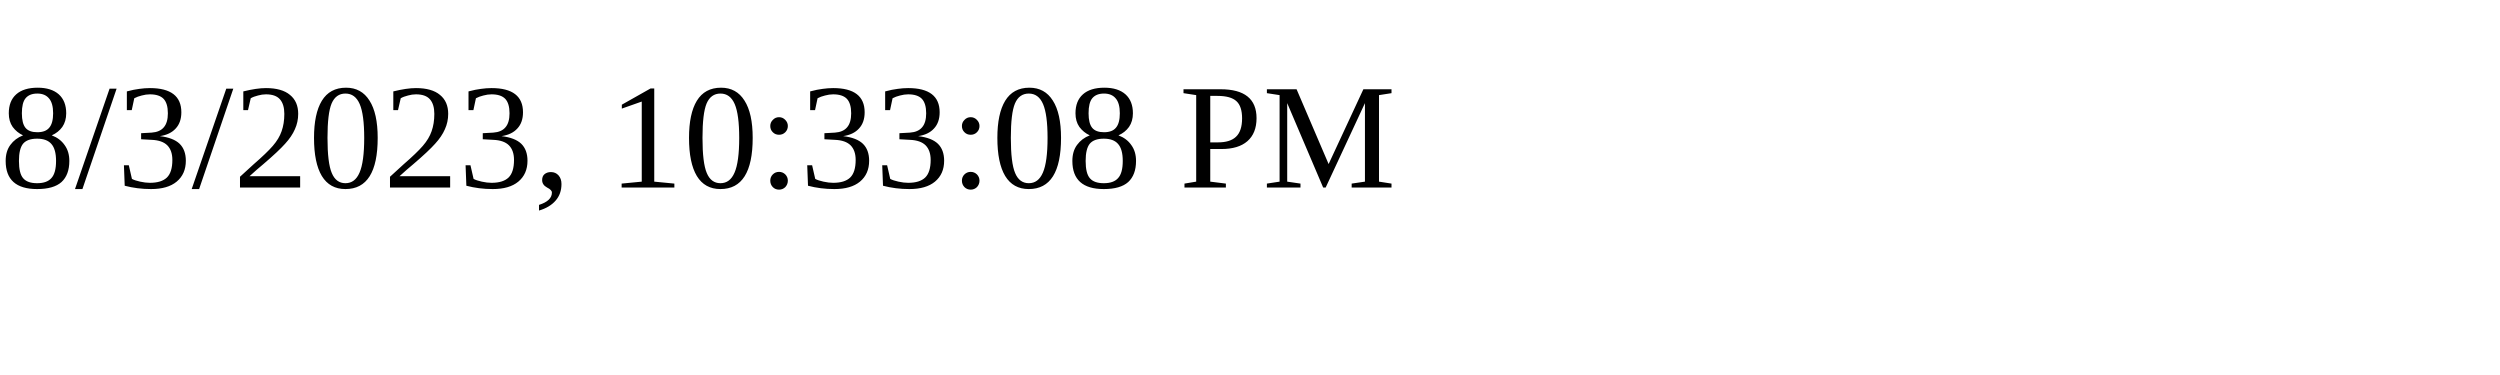
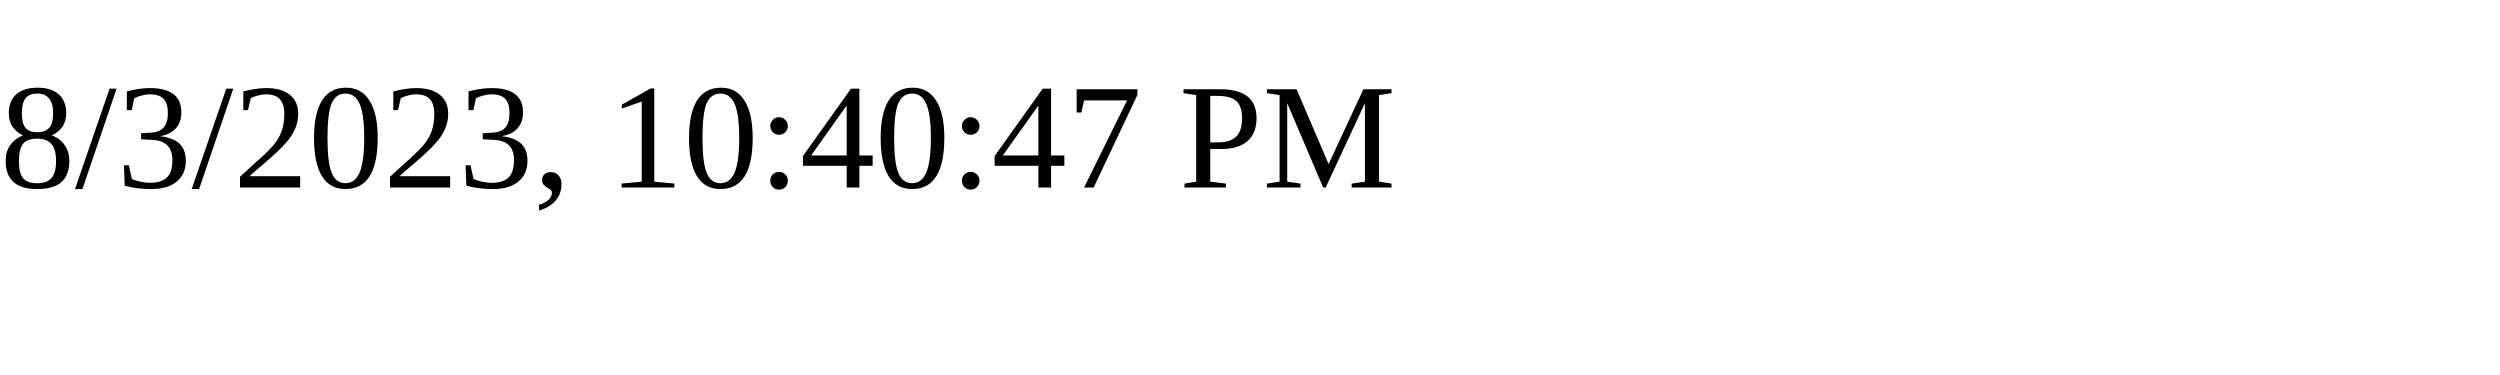
<svg xmlns="http://www.w3.org/2000/svg" height="30" width="200">
-   <text x="0" y="15">8/3/2023, 10:33:08 PM</text>
+   <text x="0" y="15">8/3/2023, 10:40:47 PM</text>
</svg>
